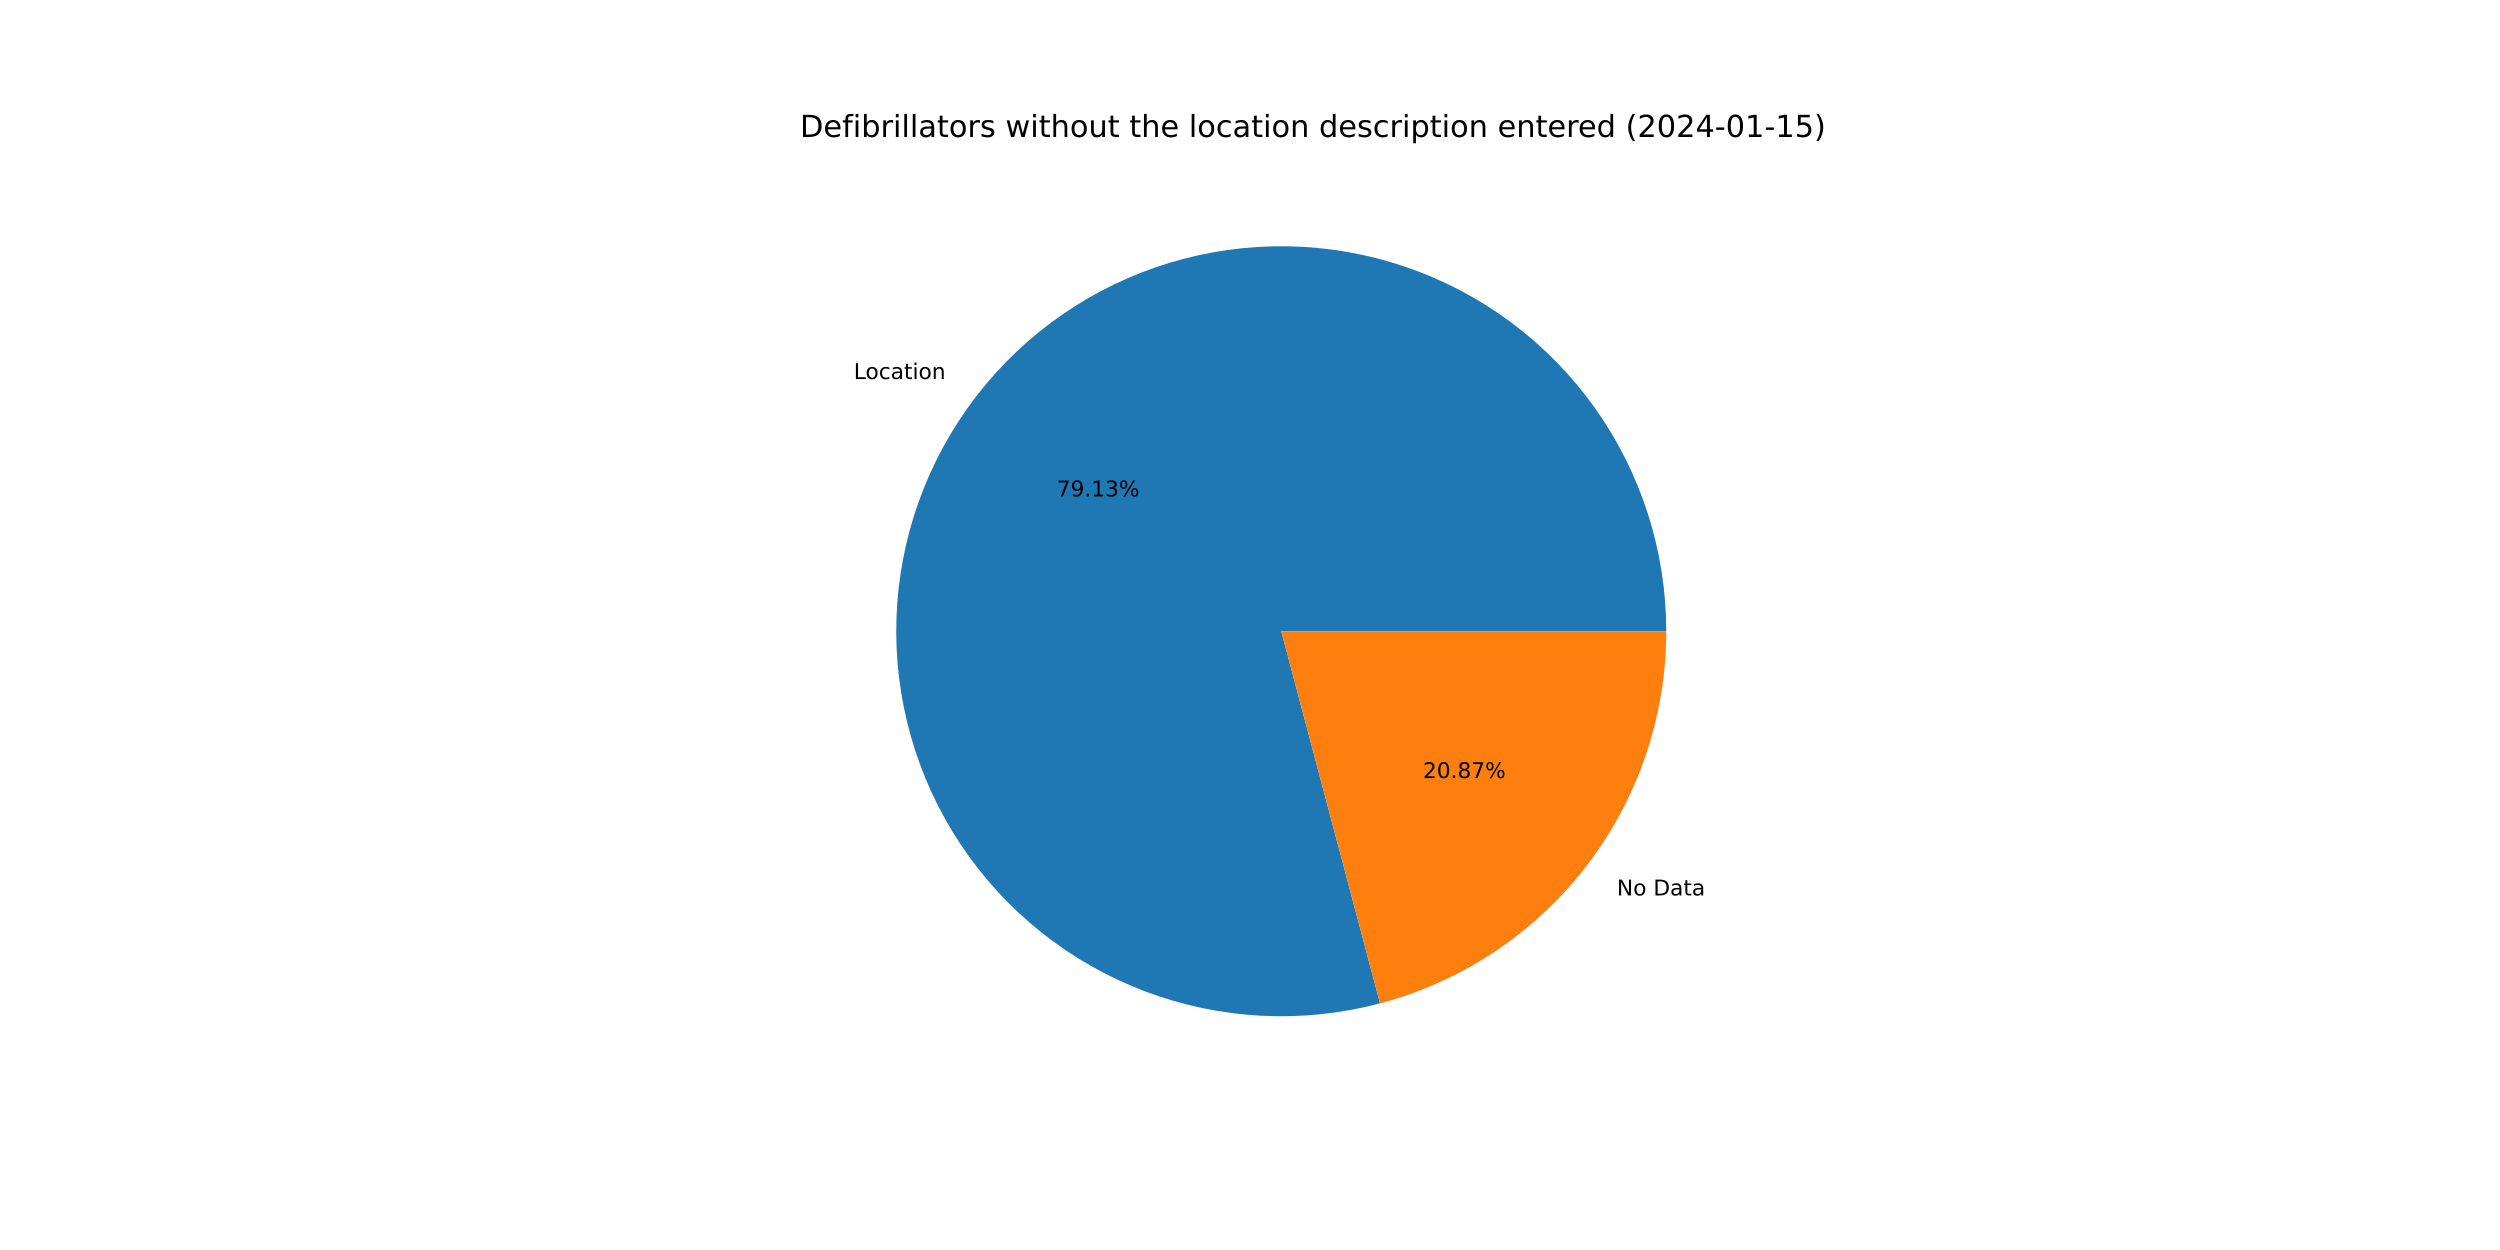
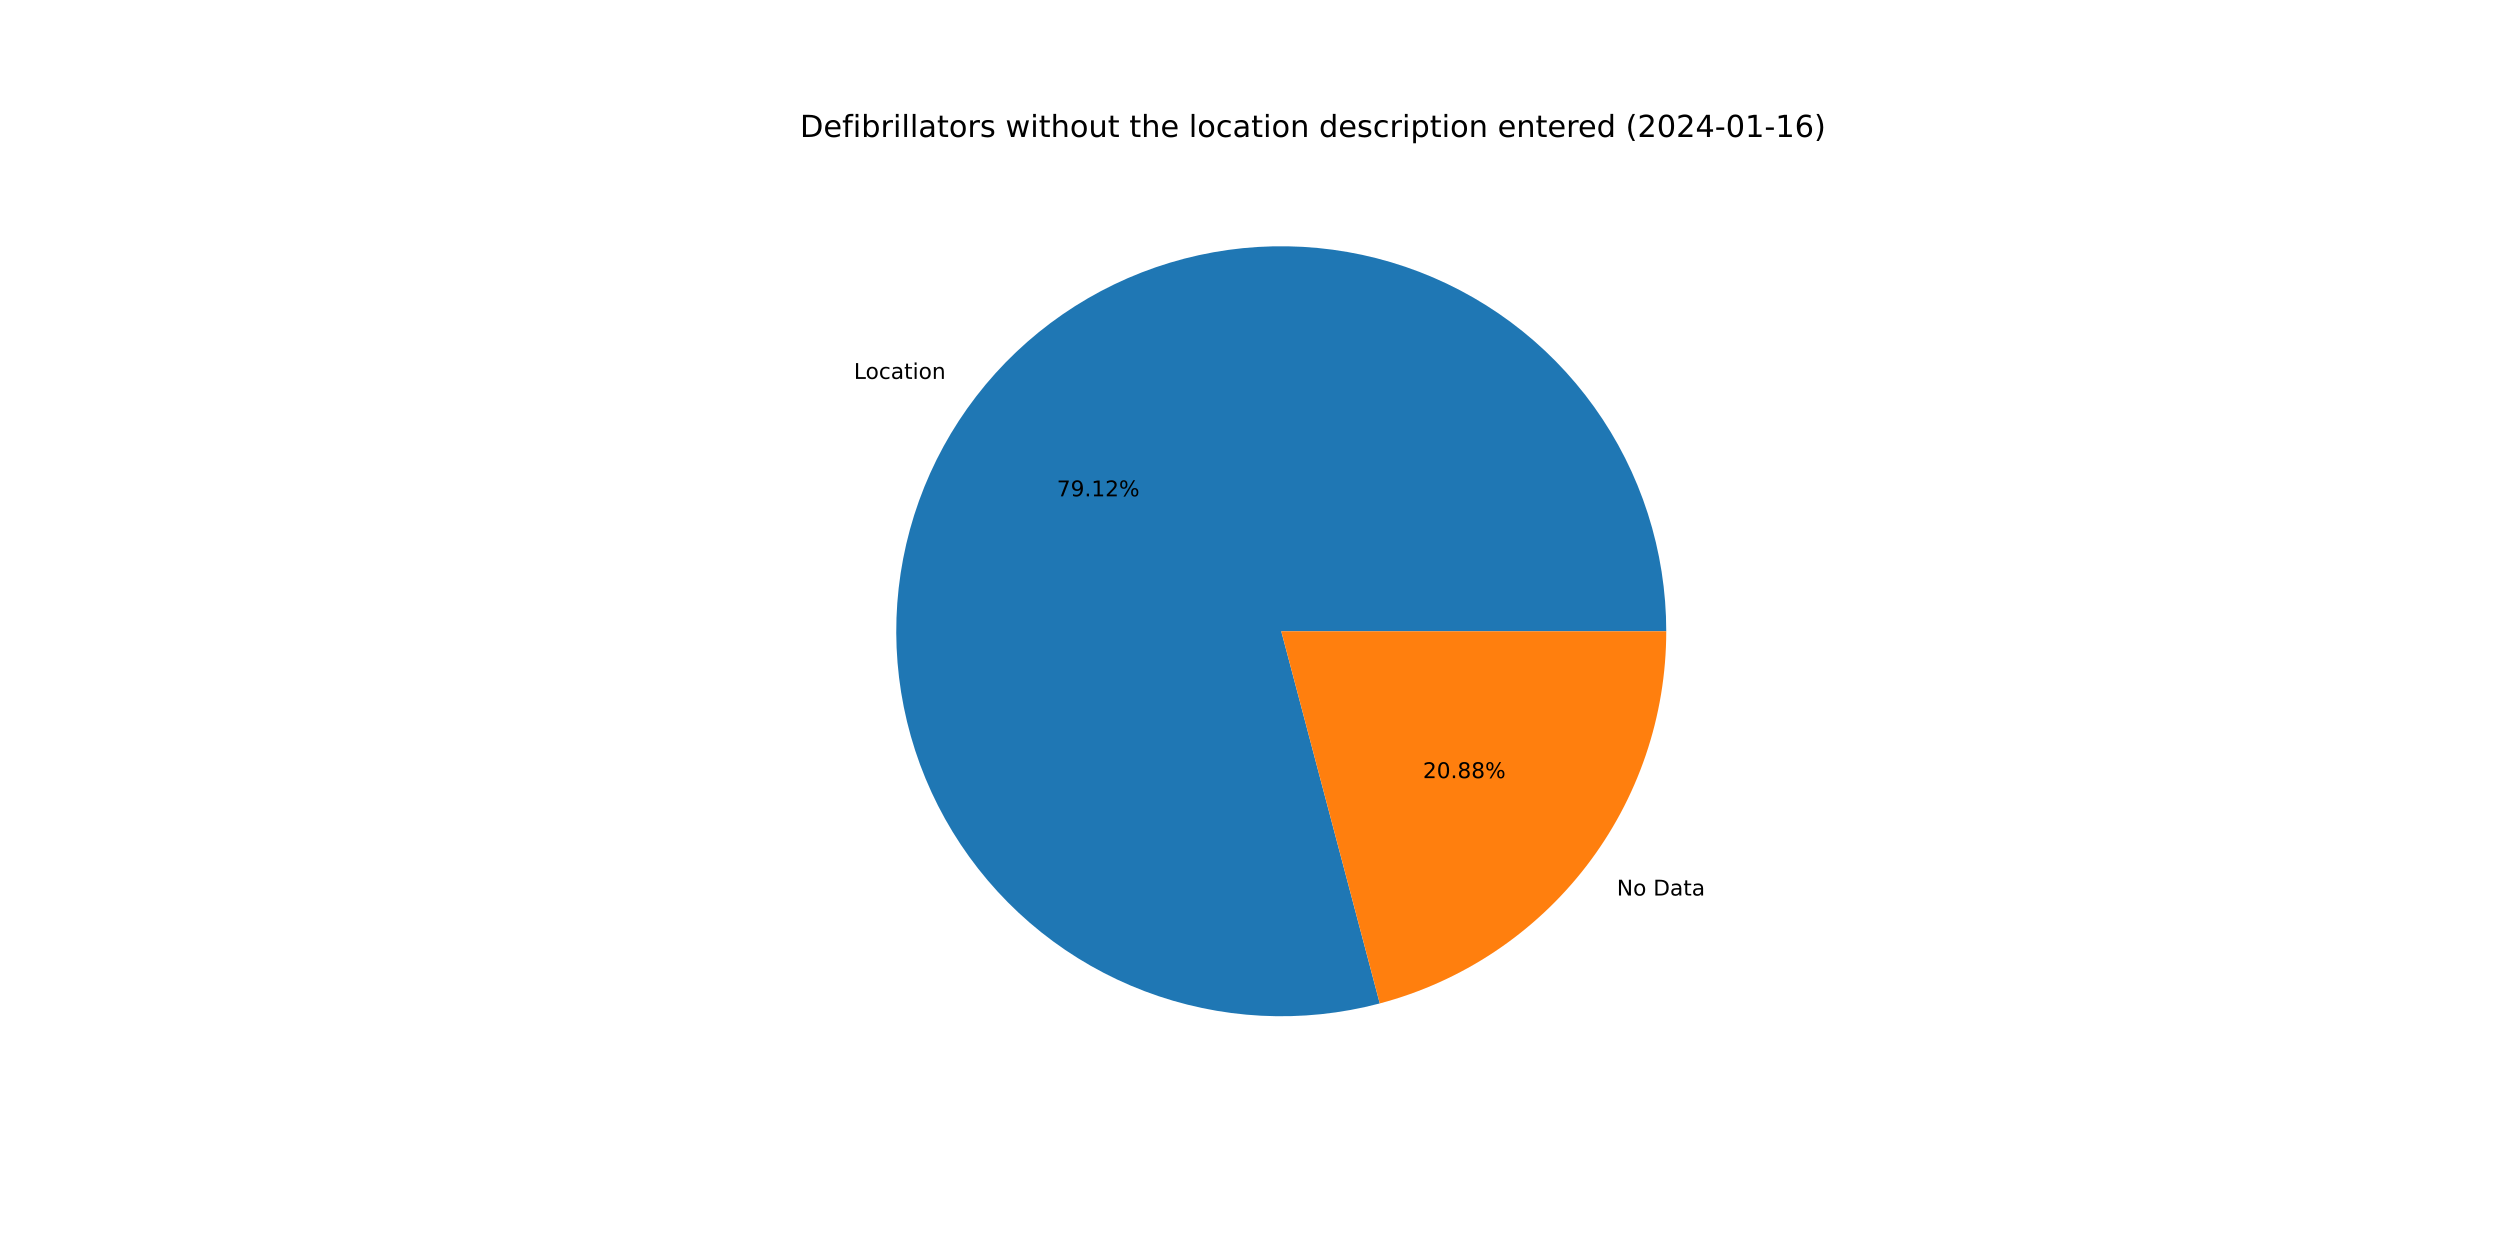
<svg xmlns="http://www.w3.org/2000/svg" xmlns:xlink="http://www.w3.org/1999/xlink" width="1152pt" height="576pt" viewBox="0 0 1152 576" version="1.1">
  <defs>
    <style type="text/css">*{stroke-linejoin: round; stroke-linecap: butt}</style>
  </defs>
  <g id="figure_1">
    <g id="patch_1">
      <path d="M 0 576  L 1152 576  L 1152 0  L 0 0  z " style="fill: #ffffff" />
    </g>
    <g id="axes_1">
      <g id="patch_2">
-         <path d="M 767.808 290.88  C 767.808 272.467 764.941 254.166 759.311 236.635  C 753.681 219.103 745.356 202.555 734.635 187.585  C 723.914 172.615 710.928 159.405 696.143 148.43  C 681.358 137.455 664.955 128.848 647.522 122.92  C 630.09 116.991 611.84 113.812 593.43 113.498  C 575.02 113.183 556.672 115.737 539.047 121.067  C 521.422 126.397 504.734 134.438 489.583 144.902  C 474.433 155.365 461.003 168.124 449.777 182.72  C 438.551 197.315 429.665 213.569 423.44 230.898  C 417.214 248.226 413.724 266.419 413.095 284.821  C 412.467 303.223 414.707 321.612 419.735 339.325  C 424.763 357.038 432.518 373.861 442.721 389.189  C 452.925 404.516 465.452 418.162 479.854 429.636  C 494.255 441.109 510.355 450.271 527.575 456.791  C 544.795 463.312 562.925 467.112 581.314 468.055  C 599.703 468.998 618.127 467.073 635.923 462.348  L 590.4 290.88  L 767.808 290.88  z " style="fill: #1f77b4" />
+         <path d="M 767.808 290.88  C 767.808 272.47 764.942 254.171 759.314 236.643  C 753.686 219.114 745.363 202.568 734.645 187.599  C 723.927 172.63 710.944 159.421 696.163 148.445  C 681.383 137.47 664.983 128.862 647.554 122.931  C 630.126 117 611.88 113.817 593.472 113.499  C 575.065 113.18 556.719 115.728 539.096 121.052  C 521.472 126.376 504.784 134.411 489.632 144.868  C 474.48 155.325 461.048 168.077 449.818 182.666  C 438.588 197.254 429.698 213.503 423.466 230.826  C 417.234 248.149 413.736 266.337 413.098 284.737  C 412.461 303.136 414.691 321.522 419.709 339.236  C 424.727 356.949 432.472 373.773 442.665 389.104  C 452.858 404.435 465.376 418.086 479.768 429.567  C 494.16 441.048 510.251 450.218 527.464 456.749  C 544.677 463.28 562.802 467.093 581.187 468.049  C 599.572 469.005 617.995 467.093 635.792 462.383  L 590.4 290.88  L 767.808 290.88  z " style="fill: #1f77b4" />
      </g>
      <g id="patch_3">
-         <path d="M 635.923 462.348  C 673.73 452.311 707.175 430.046 731.023 399.04  C 754.871 368.035 767.808 329.996 767.808 290.88  L 590.4 290.88  L 635.923 462.348  z " style="fill: #ff7f0e" />
+         <path d="M 635.792 462.383  C 673.629 452.368 707.108 430.109 730.982 399.094  C 754.856 368.079 767.808 330.019 767.808 290.88  L 590.4 290.88  L 635.792 462.383  z " style="fill: #ff7f0e" />
      </g>
      <g id="matplotlib.axis_1" />
      <g id="matplotlib.axis_2" />
      <g id="text_1">
-         <g transform="translate(393.4175 174.6629)scale(0.1 -0.1)">
+         <g transform="translate(393.463 174.6038)scale(0.1 -0.1)">
          <defs>
            <path id="DejaVuSans-4c" d="M 628 4666  L 1259 4666  L 1259 531  L 3531 531  L 3531 0  L 628 0  L 628 4666  z " transform="scale(0.015625)" />
            <path id="DejaVuSans-6f" d="M 1959 3097  Q 1497 3097 1228 2736  Q 959 2375 959 1747  Q 959 1119 1226 758  Q 1494 397 1959 397  Q 2419 397 2687 759  Q 2956 1122 2956 1747  Q 2956 2369 2687 2733  Q 2419 3097 1959 3097  z M 1959 3584  Q 2709 3584 3137 3096  Q 3566 2609 3566 1747  Q 3566 888 3137 398  Q 2709 -91 1959 -91  Q 1206 -91 779 398  Q 353 888 353 1747  Q 353 2609 779 3096  Q 1206 3584 1959 3584  z " transform="scale(0.015625)" />
            <path id="DejaVuSans-63" d="M 3122 3366  L 3122 2828  Q 2878 2963 2633 3030  Q 2388 3097 2138 3097  Q 1578 3097 1268 2742  Q 959 2388 959 1747  Q 959 1106 1268 751  Q 1578 397 2138 397  Q 2388 397 2633 464  Q 2878 531 3122 666  L 3122 134  Q 2881 22 2623 -34  Q 2366 -91 2075 -91  Q 1284 -91 818 406  Q 353 903 353 1747  Q 353 2603 823 3093  Q 1294 3584 2113 3584  Q 2378 3584 2631 3529  Q 2884 3475 3122 3366  z " transform="scale(0.015625)" />
            <path id="DejaVuSans-61" d="M 2194 1759  Q 1497 1759 1228 1600  Q 959 1441 959 1056  Q 959 750 1161 570  Q 1363 391 1709 391  Q 2188 391 2477 730  Q 2766 1069 2766 1631  L 2766 1759  L 2194 1759  z M 3341 1997  L 3341 0  L 2766 0  L 2766 531  Q 2569 213 2275 61  Q 1981 -91 1556 -91  Q 1019 -91 701 211  Q 384 513 384 1019  Q 384 1609 779 1909  Q 1175 2209 1959 2209  L 2766 2209  L 2766 2266  Q 2766 2663 2505 2880  Q 2244 3097 1772 3097  Q 1472 3097 1187 3025  Q 903 2953 641 2809  L 641 3341  Q 956 3463 1253 3523  Q 1550 3584 1831 3584  Q 2591 3584 2966 3190  Q 3341 2797 3341 1997  z " transform="scale(0.015625)" />
            <path id="DejaVuSans-74" d="M 1172 4494  L 1172 3500  L 2356 3500  L 2356 3053  L 1172 3053  L 1172 1153  Q 1172 725 1289 603  Q 1406 481 1766 481  L 2356 481  L 2356 0  L 1766 0  Q 1100 0 847 248  Q 594 497 594 1153  L 594 3053  L 172 3053  L 172 3500  L 594 3500  L 594 4494  L 1172 4494  z " transform="scale(0.015625)" />
            <path id="DejaVuSans-69" d="M 603 3500  L 1178 3500  L 1178 0  L 603 0  L 603 3500  z M 603 4863  L 1178 4863  L 1178 4134  L 603 4134  L 603 4863  z " transform="scale(0.015625)" />
            <path id="DejaVuSans-6e" d="M 3513 2113  L 3513 0  L 2938 0  L 2938 2094  Q 2938 2591 2744 2837  Q 2550 3084 2163 3084  Q 1697 3084 1428 2787  Q 1159 2491 1159 1978  L 1159 0  L 581 0  L 581 3500  L 1159 3500  L 1159 2956  Q 1366 3272 1645 3428  Q 1925 3584 2291 3584  Q 2894 3584 3203 3211  Q 3513 2838 3513 2113  z " transform="scale(0.015625)" />
          </defs>
          <use xlink:href="#DejaVuSans-4c" />
          <use xlink:href="#DejaVuSans-6f" x="53.963" />
          <use xlink:href="#DejaVuSans-63" x="115.145" />
          <use xlink:href="#DejaVuSans-61" x="170.125" />
          <use xlink:href="#DejaVuSans-74" x="231.404" />
          <use xlink:href="#DejaVuSans-69" x="270.613" />
          <use xlink:href="#DejaVuSans-6f" x="298.396" />
          <use xlink:href="#DejaVuSans-6e" x="359.578" />
        </g>
      </g>
      <g id="text_2">
-         <g transform="translate(486.9612 228.7431)scale(0.1 -0.1)">
+         <g transform="translate(486.986 228.7109)scale(0.1 -0.1)">
          <defs>
            <path id="DejaVuSans-37" d="M 525 4666  L 3525 4666  L 3525 4397  L 1831 0  L 1172 0  L 2766 4134  L 525 4134  L 525 4666  z " transform="scale(0.015625)" />
            <path id="DejaVuSans-39" d="M 703 97  L 703 672  Q 941 559 1184 500  Q 1428 441 1663 441  Q 2288 441 2617 861  Q 2947 1281 2994 2138  Q 2813 1869 2534 1725  Q 2256 1581 1919 1581  Q 1219 1581 811 2004  Q 403 2428 403 3163  Q 403 3881 828 4315  Q 1253 4750 1959 4750  Q 2769 4750 3195 4129  Q 3622 3509 3622 2328  Q 3622 1225 3098 567  Q 2575 -91 1691 -91  Q 1453 -91 1209 -44  Q 966 3 703 97  z M 1959 2075  Q 2384 2075 2632 2365  Q 2881 2656 2881 3163  Q 2881 3666 2632 3958  Q 2384 4250 1959 4250  Q 1534 4250 1286 3958  Q 1038 3666 1038 3163  Q 1038 2656 1286 2365  Q 1534 2075 1959 2075  z " transform="scale(0.015625)" />
            <path id="DejaVuSans-2e" d="M 684 794  L 1344 794  L 1344 0  L 684 0  L 684 794  z " transform="scale(0.015625)" />
            <path id="DejaVuSans-31" d="M 794 531  L 1825 531  L 1825 4091  L 703 3866  L 703 4441  L 1819 4666  L 2450 4666  L 2450 531  L 3481 531  L 3481 0  L 794 0  L 794 531  z " transform="scale(0.015625)" />
-             <path id="DejaVuSans-33" d="M 2597 2516  Q 3050 2419 3304 2112  Q 3559 1806 3559 1356  Q 3559 666 3084 287  Q 2609 -91 1734 -91  Q 1441 -91 1130 -33  Q 819 25 488 141  L 488 750  Q 750 597 1062 519  Q 1375 441 1716 441  Q 2309 441 2620 675  Q 2931 909 2931 1356  Q 2931 1769 2642 2001  Q 2353 2234 1838 2234  L 1294 2234  L 1294 2753  L 1863 2753  Q 2328 2753 2575 2939  Q 2822 3125 2822 3475  Q 2822 3834 2567 4026  Q 2313 4219 1838 4219  Q 1578 4219 1281 4162  Q 984 4106 628 3988  L 628 4550  Q 988 4650 1302 4700  Q 1616 4750 1894 4750  Q 2613 4750 3031 4423  Q 3450 4097 3450 3541  Q 3450 3153 3228 2886  Q 3006 2619 2597 2516  z " transform="scale(0.015625)" />
+             <path id="DejaVuSans-32" d="M 1228 531  L 3431 531  L 3431 0  L 469 0  L 469 531  Q 828 903 1448 1529  Q 2069 2156 2228 2338  Q 2531 2678 2651 2914  Q 2772 3150 2772 3378  Q 2772 3750 2511 3984  Q 2250 4219 1831 4219  Q 1534 4219 1204 4116  Q 875 4013 500 3803  L 500 4441  Q 881 4594 1212 4672  Q 1544 4750 1819 4750  Q 2544 4750 2975 4387  Q 3406 4025 3406 3419  Q 3406 3131 3298 2873  Q 3191 2616 2906 2266  Q 2828 2175 2409 1742  Q 1991 1309 1228 531  z " transform="scale(0.015625)" />
            <path id="DejaVuSans-25" d="M 4653 2053  Q 4381 2053 4226 1822  Q 4072 1591 4072 1178  Q 4072 772 4226 539  Q 4381 306 4653 306  Q 4919 306 5073 539  Q 5228 772 5228 1178  Q 5228 1588 5073 1820  Q 4919 2053 4653 2053  z M 4653 2450  Q 5147 2450 5437 2106  Q 5728 1763 5728 1178  Q 5728 594 5436 251  Q 5144 -91 4653 -91  Q 4153 -91 3862 251  Q 3572 594 3572 1178  Q 3572 1766 3864 2108  Q 4156 2450 4653 2450  z M 1428 4353  Q 1159 4353 1004 4120  Q 850 3888 850 3481  Q 850 3069 1003 2837  Q 1156 2606 1428 2606  Q 1700 2606 1854 2837  Q 2009 3069 2009 3481  Q 2009 3884 1853 4118  Q 1697 4353 1428 4353  z M 4250 4750  L 4750 4750  L 1831 -91  L 1331 -91  L 4250 4750  z M 1428 4750  Q 1922 4750 2215 4408  Q 2509 4066 2509 3481  Q 2509 2891 2217 2550  Q 1925 2209 1428 2209  Q 931 2209 642 2551  Q 353 2894 353 3481  Q 353 4063 643 4406  Q 934 4750 1428 4750  z " transform="scale(0.015625)" />
          </defs>
          <use xlink:href="#DejaVuSans-37" />
          <use xlink:href="#DejaVuSans-39" x="63.623" />
          <use xlink:href="#DejaVuSans-2e" x="127.246" />
          <use xlink:href="#DejaVuSans-31" x="159.033" />
-           <use xlink:href="#DejaVuSans-33" x="222.656" />
+           <use xlink:href="#DejaVuSans-32" x="222.656" />
          <use xlink:href="#DejaVuSans-25" x="286.279" />
        </g>
      </g>
      <g id="text_3">
-         <g transform="translate(745.0856 412.6159)scale(0.1 -0.1)">
+         <g transform="translate(745.0402 412.675)scale(0.1 -0.1)">
          <defs>
            <path id="DejaVuSans-4e" d="M 628 4666  L 1478 4666  L 3547 763  L 3547 4666  L 4159 4666  L 4159 0  L 3309 0  L 1241 3903  L 1241 0  L 628 0  L 628 4666  z " transform="scale(0.015625)" />
            <path id="DejaVuSans-20" transform="scale(0.015625)" />
            <path id="DejaVuSans-44" d="M 1259 4147  L 1259 519  L 2022 519  Q 2988 519 3436 956  Q 3884 1394 3884 2338  Q 3884 3275 3436 3711  Q 2988 4147 2022 4147  L 1259 4147  z M 628 4666  L 1925 4666  Q 3281 4666 3915 4102  Q 4550 3538 4550 2338  Q 4550 1131 3912 565  Q 3275 0 1925 0  L 628 0  L 628 4666  z " transform="scale(0.015625)" />
          </defs>
          <use xlink:href="#DejaVuSans-4e" />
          <use xlink:href="#DejaVuSans-6f" x="74.805" />
          <use xlink:href="#DejaVuSans-20" x="135.986" />
          <use xlink:href="#DejaVuSans-44" x="167.773" />
          <use xlink:href="#DejaVuSans-61" x="244.775" />
          <use xlink:href="#DejaVuSans-74" x="306.055" />
          <use xlink:href="#DejaVuSans-61" x="345.264" />
        </g>
      </g>
      <g id="text_4">
-         <g transform="translate(655.7091 358.5357)scale(0.1 -0.1)">
+         <g transform="translate(655.6843 358.5679)scale(0.1 -0.1)">
          <defs>
-             <path id="DejaVuSans-32" d="M 1228 531  L 3431 531  L 3431 0  L 469 0  L 469 531  Q 828 903 1448 1529  Q 2069 2156 2228 2338  Q 2531 2678 2651 2914  Q 2772 3150 2772 3378  Q 2772 3750 2511 3984  Q 2250 4219 1831 4219  Q 1534 4219 1204 4116  Q 875 4013 500 3803  L 500 4441  Q 881 4594 1212 4672  Q 1544 4750 1819 4750  Q 2544 4750 2975 4387  Q 3406 4025 3406 3419  Q 3406 3131 3298 2873  Q 3191 2616 2906 2266  Q 2828 2175 2409 1742  Q 1991 1309 1228 531  z " transform="scale(0.015625)" />
            <path id="DejaVuSans-30" d="M 2034 4250  Q 1547 4250 1301 3770  Q 1056 3291 1056 2328  Q 1056 1369 1301 889  Q 1547 409 2034 409  Q 2525 409 2770 889  Q 3016 1369 3016 2328  Q 3016 3291 2770 3770  Q 2525 4250 2034 4250  z M 2034 4750  Q 2819 4750 3233 4129  Q 3647 3509 3647 2328  Q 3647 1150 3233 529  Q 2819 -91 2034 -91  Q 1250 -91 836 529  Q 422 1150 422 2328  Q 422 3509 836 4129  Q 1250 4750 2034 4750  z " transform="scale(0.015625)" />
            <path id="DejaVuSans-38" d="M 2034 2216  Q 1584 2216 1326 1975  Q 1069 1734 1069 1313  Q 1069 891 1326 650  Q 1584 409 2034 409  Q 2484 409 2743 651  Q 3003 894 3003 1313  Q 3003 1734 2745 1975  Q 2488 2216 2034 2216  z M 1403 2484  Q 997 2584 770 2862  Q 544 3141 544 3541  Q 544 4100 942 4425  Q 1341 4750 2034 4750  Q 2731 4750 3128 4425  Q 3525 4100 3525 3541  Q 3525 3141 3298 2862  Q 3072 2584 2669 2484  Q 3125 2378 3379 2068  Q 3634 1759 3634 1313  Q 3634 634 3220 271  Q 2806 -91 2034 -91  Q 1263 -91 848 271  Q 434 634 434 1313  Q 434 1759 690 2068  Q 947 2378 1403 2484  z M 1172 3481  Q 1172 3119 1398 2916  Q 1625 2713 2034 2713  Q 2441 2713 2670 2916  Q 2900 3119 2900 3481  Q 2900 3844 2670 4047  Q 2441 4250 2034 4250  Q 1625 4250 1398 4047  Q 1172 3844 1172 3481  z " transform="scale(0.015625)" />
          </defs>
          <use xlink:href="#DejaVuSans-32" />
          <use xlink:href="#DejaVuSans-30" x="63.623" />
          <use xlink:href="#DejaVuSans-2e" x="127.246" />
          <use xlink:href="#DejaVuSans-38" x="159.033" />
-           <use xlink:href="#DejaVuSans-37" x="222.656" />
+           <use xlink:href="#DejaVuSans-38" x="222.656" />
          <use xlink:href="#DejaVuSans-25" x="286.279" />
        </g>
      </g>
      <g id="text_5">
        <g transform="translate(368.64 63.12)scale(0.14 -0.14)">
          <defs>
            <path id="DejaVuSans-65" d="M 3597 1894  L 3597 1613  L 953 1613  Q 991 1019 1311 708  Q 1631 397 2203 397  Q 2534 397 2845 478  Q 3156 559 3463 722  L 3463 178  Q 3153 47 2828 -22  Q 2503 -91 2169 -91  Q 1331 -91 842 396  Q 353 884 353 1716  Q 353 2575 817 3079  Q 1281 3584 2069 3584  Q 2775 3584 3186 3129  Q 3597 2675 3597 1894  z M 3022 2063  Q 3016 2534 2758 2815  Q 2500 3097 2075 3097  Q 1594 3097 1305 2825  Q 1016 2553 972 2059  L 3022 2063  z " transform="scale(0.015625)" />
            <path id="DejaVuSans-66" d="M 2375 4863  L 2375 4384  L 1825 4384  Q 1516 4384 1395 4259  Q 1275 4134 1275 3809  L 1275 3500  L 2222 3500  L 2222 3053  L 1275 3053  L 1275 0  L 697 0  L 697 3053  L 147 3053  L 147 3500  L 697 3500  L 697 3744  Q 697 4328 969 4595  Q 1241 4863 1831 4863  L 2375 4863  z " transform="scale(0.015625)" />
            <path id="DejaVuSans-62" d="M 3116 1747  Q 3116 2381 2855 2742  Q 2594 3103 2138 3103  Q 1681 3103 1420 2742  Q 1159 2381 1159 1747  Q 1159 1113 1420 752  Q 1681 391 2138 391  Q 2594 391 2855 752  Q 3116 1113 3116 1747  z M 1159 2969  Q 1341 3281 1617 3432  Q 1894 3584 2278 3584  Q 2916 3584 3314 3078  Q 3713 2572 3713 1747  Q 3713 922 3314 415  Q 2916 -91 2278 -91  Q 1894 -91 1617 61  Q 1341 213 1159 525  L 1159 0  L 581 0  L 581 4863  L 1159 4863  L 1159 2969  z " transform="scale(0.015625)" />
            <path id="DejaVuSans-72" d="M 2631 2963  Q 2534 3019 2420 3045  Q 2306 3072 2169 3072  Q 1681 3072 1420 2755  Q 1159 2438 1159 1844  L 1159 0  L 581 0  L 581 3500  L 1159 3500  L 1159 2956  Q 1341 3275 1631 3429  Q 1922 3584 2338 3584  Q 2397 3584 2469 3576  Q 2541 3569 2628 3553  L 2631 2963  z " transform="scale(0.015625)" />
            <path id="DejaVuSans-6c" d="M 603 4863  L 1178 4863  L 1178 0  L 603 0  L 603 4863  z " transform="scale(0.015625)" />
            <path id="DejaVuSans-73" d="M 2834 3397  L 2834 2853  Q 2591 2978 2328 3040  Q 2066 3103 1784 3103  Q 1356 3103 1142 2972  Q 928 2841 928 2578  Q 928 2378 1081 2264  Q 1234 2150 1697 2047  L 1894 2003  Q 2506 1872 2764 1633  Q 3022 1394 3022 966  Q 3022 478 2636 193  Q 2250 -91 1575 -91  Q 1294 -91 989 -36  Q 684 19 347 128  L 347 722  Q 666 556 975 473  Q 1284 391 1588 391  Q 1994 391 2212 530  Q 2431 669 2431 922  Q 2431 1156 2273 1281  Q 2116 1406 1581 1522  L 1381 1569  Q 847 1681 609 1914  Q 372 2147 372 2553  Q 372 3047 722 3315  Q 1072 3584 1716 3584  Q 2034 3584 2315 3537  Q 2597 3491 2834 3397  z " transform="scale(0.015625)" />
            <path id="DejaVuSans-77" d="M 269 3500  L 844 3500  L 1563 769  L 2278 3500  L 2956 3500  L 3675 769  L 4391 3500  L 4966 3500  L 4050 0  L 3372 0  L 2619 2869  L 1863 0  L 1184 0  L 269 3500  z " transform="scale(0.015625)" />
            <path id="DejaVuSans-68" d="M 3513 2113  L 3513 0  L 2938 0  L 2938 2094  Q 2938 2591 2744 2837  Q 2550 3084 2163 3084  Q 1697 3084 1428 2787  Q 1159 2491 1159 1978  L 1159 0  L 581 0  L 581 4863  L 1159 4863  L 1159 2956  Q 1366 3272 1645 3428  Q 1925 3584 2291 3584  Q 2894 3584 3203 3211  Q 3513 2838 3513 2113  z " transform="scale(0.015625)" />
            <path id="DejaVuSans-75" d="M 544 1381  L 544 3500  L 1119 3500  L 1119 1403  Q 1119 906 1312 657  Q 1506 409 1894 409  Q 2359 409 2629 706  Q 2900 1003 2900 1516  L 2900 3500  L 3475 3500  L 3475 0  L 2900 0  L 2900 538  Q 2691 219 2414 64  Q 2138 -91 1772 -91  Q 1169 -91 856 284  Q 544 659 544 1381  z M 1991 3584  L 1991 3584  z " transform="scale(0.015625)" />
            <path id="DejaVuSans-64" d="M 2906 2969  L 2906 4863  L 3481 4863  L 3481 0  L 2906 0  L 2906 525  Q 2725 213 2448 61  Q 2172 -91 1784 -91  Q 1150 -91 751 415  Q 353 922 353 1747  Q 353 2572 751 3078  Q 1150 3584 1784 3584  Q 2172 3584 2448 3432  Q 2725 3281 2906 2969  z M 947 1747  Q 947 1113 1208 752  Q 1469 391 1925 391  Q 2381 391 2643 752  Q 2906 1113 2906 1747  Q 2906 2381 2643 2742  Q 2381 3103 1925 3103  Q 1469 3103 1208 2742  Q 947 2381 947 1747  z " transform="scale(0.015625)" />
            <path id="DejaVuSans-70" d="M 1159 525  L 1159 -1331  L 581 -1331  L 581 3500  L 1159 3500  L 1159 2969  Q 1341 3281 1617 3432  Q 1894 3584 2278 3584  Q 2916 3584 3314 3078  Q 3713 2572 3713 1747  Q 3713 922 3314 415  Q 2916 -91 2278 -91  Q 1894 -91 1617 61  Q 1341 213 1159 525  z M 3116 1747  Q 3116 2381 2855 2742  Q 2594 3103 2138 3103  Q 1681 3103 1420 2742  Q 1159 2381 1159 1747  Q 1159 1113 1420 752  Q 1681 391 2138 391  Q 2594 391 2855 752  Q 3116 1113 3116 1747  z " transform="scale(0.015625)" />
            <path id="DejaVuSans-28" d="M 1984 4856  Q 1566 4138 1362 3434  Q 1159 2731 1159 2009  Q 1159 1288 1364 580  Q 1569 -128 1984 -844  L 1484 -844  Q 1016 -109 783 600  Q 550 1309 550 2009  Q 550 2706 781 3412  Q 1013 4119 1484 4856  L 1984 4856  z " transform="scale(0.015625)" />
            <path id="DejaVuSans-34" d="M 2419 4116  L 825 1625  L 2419 1625  L 2419 4116  z M 2253 4666  L 3047 4666  L 3047 1625  L 3713 1625  L 3713 1100  L 3047 1100  L 3047 0  L 2419 0  L 2419 1100  L 313 1100  L 313 1709  L 2253 4666  z " transform="scale(0.015625)" />
            <path id="DejaVuSans-2d" d="M 313 2009  L 1997 2009  L 1997 1497  L 313 1497  L 313 2009  z " transform="scale(0.015625)" />
-             <path id="DejaVuSans-35" d="M 691 4666  L 3169 4666  L 3169 4134  L 1269 4134  L 1269 2991  Q 1406 3038 1543 3061  Q 1681 3084 1819 3084  Q 2600 3084 3056 2656  Q 3513 2228 3513 1497  Q 3513 744 3044 326  Q 2575 -91 1722 -91  Q 1428 -91 1123 -41  Q 819 9 494 109  L 494 744  Q 775 591 1075 516  Q 1375 441 1709 441  Q 2250 441 2565 725  Q 2881 1009 2881 1497  Q 2881 1984 2565 2268  Q 2250 2553 1709 2553  Q 1456 2553 1204 2497  Q 953 2441 691 2322  L 691 4666  z " transform="scale(0.015625)" />
+             <path id="DejaVuSans-36" d="M 2113 2584  Q 1688 2584 1439 2293  Q 1191 2003 1191 1497  Q 1191 994 1439 701  Q 1688 409 2113 409  Q 2538 409 2786 701  Q 3034 994 3034 1497  Q 3034 2003 2786 2293  Q 2538 2584 2113 2584  z M 3366 4563  L 3366 3988  Q 3128 4100 2886 4159  Q 2644 4219 2406 4219  Q 1781 4219 1451 3797  Q 1122 3375 1075 2522  Q 1259 2794 1537 2939  Q 1816 3084 2150 3084  Q 2853 3084 3261 2657  Q 3669 2231 3669 1497  Q 3669 778 3244 343  Q 2819 -91 2113 -91  Q 1303 -91 875 529  Q 447 1150 447 2328  Q 447 3434 972 4092  Q 1497 4750 2381 4750  Q 2619 4750 2861 4703  Q 3103 4656 3366 4563  z " transform="scale(0.015625)" />
            <path id="DejaVuSans-29" d="M 513 4856  L 1013 4856  Q 1481 4119 1714 3412  Q 1947 2706 1947 2009  Q 1947 1309 1714 600  Q 1481 -109 1013 -844  L 513 -844  Q 928 -128 1133 580  Q 1338 1288 1338 2009  Q 1338 2731 1133 3434  Q 928 4138 513 4856  z " transform="scale(0.015625)" />
          </defs>
          <use xlink:href="#DejaVuSans-44" />
          <use xlink:href="#DejaVuSans-65" x="77.002" />
          <use xlink:href="#DejaVuSans-66" x="138.525" />
          <use xlink:href="#DejaVuSans-69" x="173.73" />
          <use xlink:href="#DejaVuSans-62" x="201.514" />
          <use xlink:href="#DejaVuSans-72" x="264.99" />
          <use xlink:href="#DejaVuSans-69" x="306.104" />
          <use xlink:href="#DejaVuSans-6c" x="333.887" />
          <use xlink:href="#DejaVuSans-6c" x="361.67" />
          <use xlink:href="#DejaVuSans-61" x="389.453" />
          <use xlink:href="#DejaVuSans-74" x="450.732" />
          <use xlink:href="#DejaVuSans-6f" x="489.941" />
          <use xlink:href="#DejaVuSans-72" x="551.123" />
          <use xlink:href="#DejaVuSans-73" x="592.236" />
          <use xlink:href="#DejaVuSans-20" x="644.336" />
          <use xlink:href="#DejaVuSans-77" x="676.123" />
          <use xlink:href="#DejaVuSans-69" x="757.91" />
          <use xlink:href="#DejaVuSans-74" x="785.693" />
          <use xlink:href="#DejaVuSans-68" x="824.902" />
          <use xlink:href="#DejaVuSans-6f" x="888.281" />
          <use xlink:href="#DejaVuSans-75" x="949.463" />
          <use xlink:href="#DejaVuSans-74" x="1012.842" />
          <use xlink:href="#DejaVuSans-20" x="1052.051" />
          <use xlink:href="#DejaVuSans-74" x="1083.838" />
          <use xlink:href="#DejaVuSans-68" x="1123.047" />
          <use xlink:href="#DejaVuSans-65" x="1186.426" />
          <use xlink:href="#DejaVuSans-20" x="1247.949" />
          <use xlink:href="#DejaVuSans-6c" x="1279.736" />
          <use xlink:href="#DejaVuSans-6f" x="1307.52" />
          <use xlink:href="#DejaVuSans-63" x="1368.701" />
          <use xlink:href="#DejaVuSans-61" x="1423.682" />
          <use xlink:href="#DejaVuSans-74" x="1484.961" />
          <use xlink:href="#DejaVuSans-69" x="1524.17" />
          <use xlink:href="#DejaVuSans-6f" x="1551.953" />
          <use xlink:href="#DejaVuSans-6e" x="1613.135" />
          <use xlink:href="#DejaVuSans-20" x="1676.514" />
          <use xlink:href="#DejaVuSans-64" x="1708.301" />
          <use xlink:href="#DejaVuSans-65" x="1771.777" />
          <use xlink:href="#DejaVuSans-73" x="1833.301" />
          <use xlink:href="#DejaVuSans-63" x="1885.4" />
          <use xlink:href="#DejaVuSans-72" x="1940.381" />
          <use xlink:href="#DejaVuSans-69" x="1981.494" />
          <use xlink:href="#DejaVuSans-70" x="2009.277" />
          <use xlink:href="#DejaVuSans-74" x="2072.754" />
          <use xlink:href="#DejaVuSans-69" x="2111.963" />
          <use xlink:href="#DejaVuSans-6f" x="2139.746" />
          <use xlink:href="#DejaVuSans-6e" x="2200.928" />
          <use xlink:href="#DejaVuSans-20" x="2264.307" />
          <use xlink:href="#DejaVuSans-65" x="2296.094" />
          <use xlink:href="#DejaVuSans-6e" x="2357.617" />
          <use xlink:href="#DejaVuSans-74" x="2420.996" />
          <use xlink:href="#DejaVuSans-65" x="2460.205" />
          <use xlink:href="#DejaVuSans-72" x="2521.729" />
          <use xlink:href="#DejaVuSans-65" x="2560.592" />
          <use xlink:href="#DejaVuSans-64" x="2622.115" />
          <use xlink:href="#DejaVuSans-20" x="2685.592" />
          <use xlink:href="#DejaVuSans-28" x="2717.379" />
          <use xlink:href="#DejaVuSans-32" x="2756.393" />
          <use xlink:href="#DejaVuSans-30" x="2820.016" />
          <use xlink:href="#DejaVuSans-32" x="2883.639" />
          <use xlink:href="#DejaVuSans-34" x="2947.262" />
          <use xlink:href="#DejaVuSans-2d" x="3010.885" />
          <use xlink:href="#DejaVuSans-30" x="3046.969" />
          <use xlink:href="#DejaVuSans-31" x="3110.592" />
          <use xlink:href="#DejaVuSans-2d" x="3174.215" />
          <use xlink:href="#DejaVuSans-31" x="3210.299" />
-           <use xlink:href="#DejaVuSans-35" x="3273.922" />
+           <use xlink:href="#DejaVuSans-36" x="3273.922" />
          <use xlink:href="#DejaVuSans-29" x="3337.545" />
        </g>
      </g>
    </g>
  </g>
</svg>
